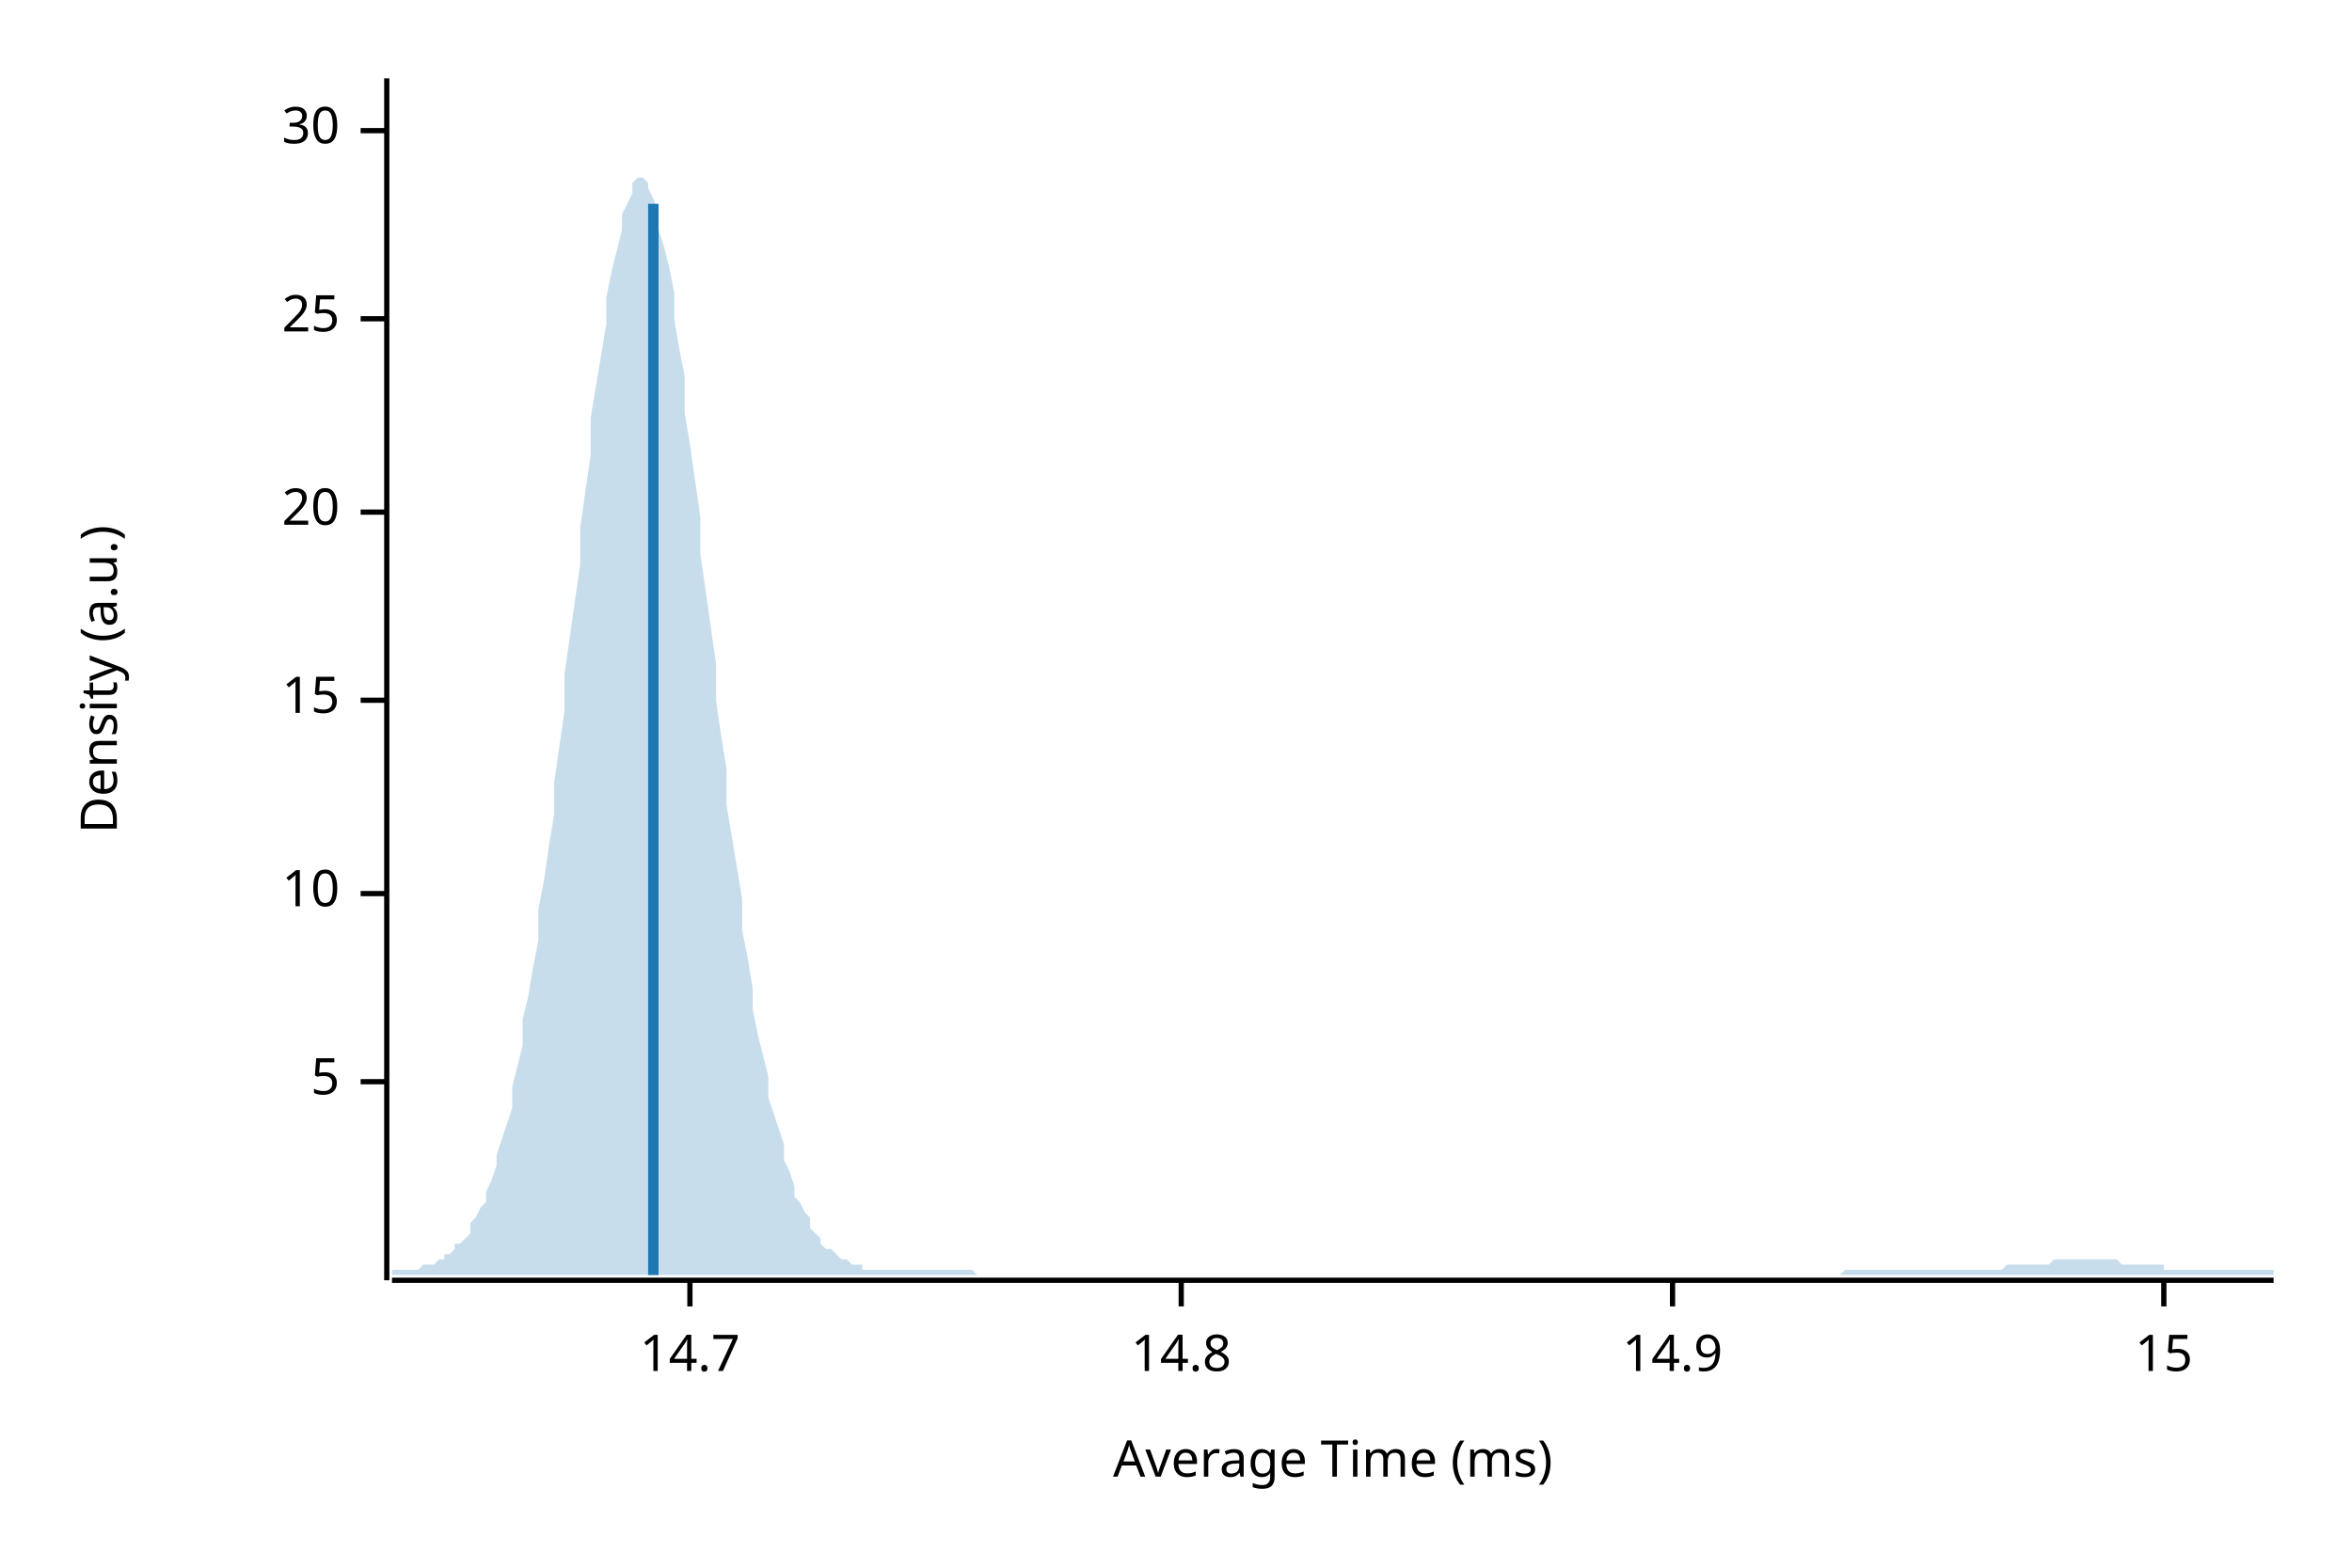
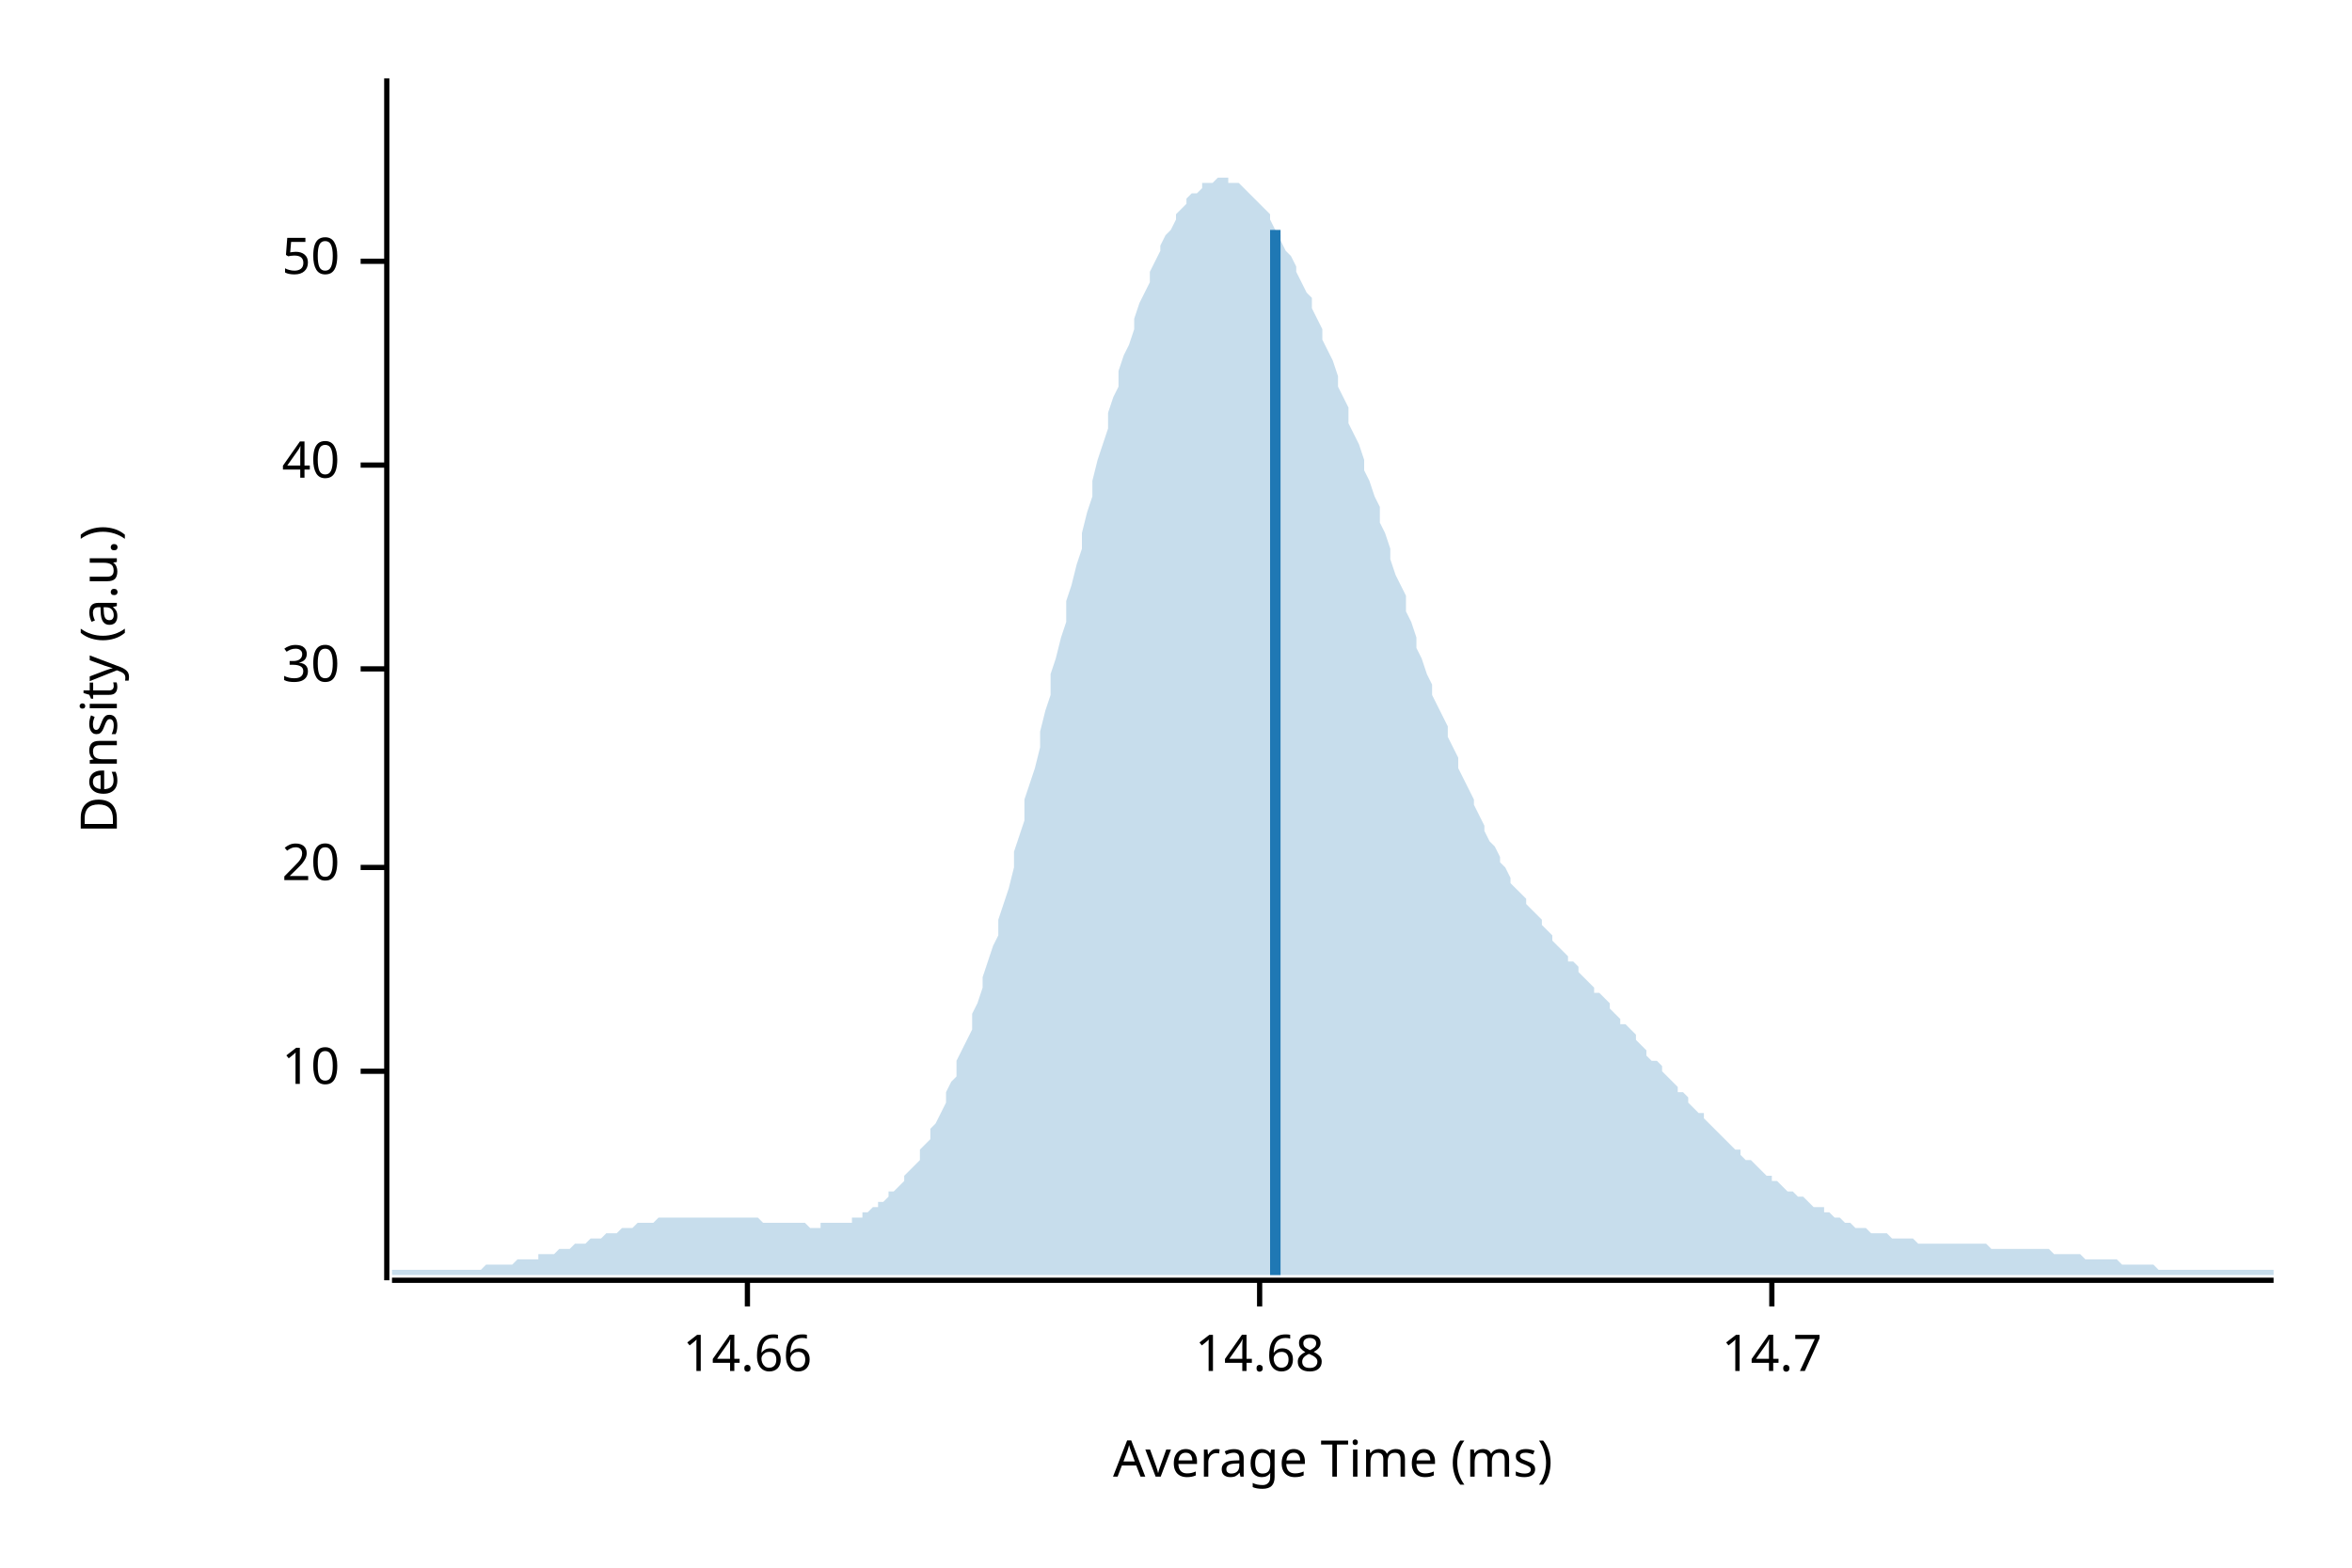
<svg xmlns="http://www.w3.org/2000/svg" width="450" height="300" viewBox="0 0 450 300">
  <text x="15" y="130" dy="0.76em" text-anchor="middle" font-family="sans-serif" font-size="9.677" opacity="1" fill="#000000" transform="rotate(270, 15, 130)">
Density (a.u.)
</text>
  <text x="255" y="285" dy="-0.5ex" text-anchor="middle" font-family="sans-serif" font-size="9.677" opacity="1" fill="#000000">
Average Time (ms)
</text>
  <polyline fill="none" opacity="1" stroke="#000000" stroke-width="1" points="74,15 74,245 " />
-   <text x="65" y="207" dy="0.5ex" text-anchor="end" font-family="sans-serif" font-size="9.677" opacity="1" fill="#000000">
- 5
- </text>
-   <polyline fill="none" opacity="1" stroke="#000000" stroke-width="1" points="69,207 74,207 " />
-   <text x="65" y="171" dy="0.5ex" text-anchor="end" font-family="sans-serif" font-size="9.677" opacity="1" fill="#000000">
+   <text x="65" y="205" dy="0.5ex" text-anchor="end" font-family="sans-serif" font-size="9.677" opacity="1" fill="#000000">
10
</text>
-   <polyline fill="none" opacity="1" stroke="#000000" stroke-width="1" points="69,171 74,171 " />
-   <text x="65" y="134" dy="0.5ex" text-anchor="end" font-family="sans-serif" font-size="9.677" opacity="1" fill="#000000">
- 15
- </text>
-   <polyline fill="none" opacity="1" stroke="#000000" stroke-width="1" points="69,134 74,134 " />
-   <text x="65" y="98" dy="0.5ex" text-anchor="end" font-family="sans-serif" font-size="9.677" opacity="1" fill="#000000">
+   <polyline fill="none" opacity="1" stroke="#000000" stroke-width="1" points="69,205 74,205 " />
+   <text x="65" y="166" dy="0.5ex" text-anchor="end" font-family="sans-serif" font-size="9.677" opacity="1" fill="#000000">
20
</text>
-   <polyline fill="none" opacity="1" stroke="#000000" stroke-width="1" points="69,98 74,98 " />
-   <text x="65" y="61" dy="0.5ex" text-anchor="end" font-family="sans-serif" font-size="9.677" opacity="1" fill="#000000">
- 25
- </text>
-   <polyline fill="none" opacity="1" stroke="#000000" stroke-width="1" points="69,61 74,61 " />
-   <text x="65" y="25" dy="0.5ex" text-anchor="end" font-family="sans-serif" font-size="9.677" opacity="1" fill="#000000">
+   <polyline fill="none" opacity="1" stroke="#000000" stroke-width="1" points="69,166 74,166 " />
+   <text x="65" y="128" dy="0.5ex" text-anchor="end" font-family="sans-serif" font-size="9.677" opacity="1" fill="#000000">
30
</text>
-   <polyline fill="none" opacity="1" stroke="#000000" stroke-width="1" points="69,25 74,25 " />
+   <polyline fill="none" opacity="1" stroke="#000000" stroke-width="1" points="69,128 74,128 " />
+   <text x="65" y="89" dy="0.5ex" text-anchor="end" font-family="sans-serif" font-size="9.677" opacity="1" fill="#000000">
+ 40
+ </text>
+   <polyline fill="none" opacity="1" stroke="#000000" stroke-width="1" points="69,89 74,89 " />
+   <text x="65" y="50" dy="0.5ex" text-anchor="end" font-family="sans-serif" font-size="9.677" opacity="1" fill="#000000">
+ 50
+ </text>
+   <polyline fill="none" opacity="1" stroke="#000000" stroke-width="1" points="69,50 74,50 " />
  <polyline fill="none" opacity="1" stroke="#000000" stroke-width="1" points="75,245 435,245 " />
-   <text x="132" y="255" dy="0.76em" text-anchor="middle" font-family="sans-serif" font-size="9.677" opacity="1" fill="#000000">
+   <text x="143" y="255" dy="0.76em" text-anchor="middle" font-family="sans-serif" font-size="9.677" opacity="1" fill="#000000">
+ 14.66
+ </text>
+   <polyline fill="none" opacity="1" stroke="#000000" stroke-width="1" points="143,245 143,250 " />
+   <text x="241" y="255" dy="0.76em" text-anchor="middle" font-family="sans-serif" font-size="9.677" opacity="1" fill="#000000">
+ 14.68
+ </text>
+   <polyline fill="none" opacity="1" stroke="#000000" stroke-width="1" points="241,245 241,250 " />
+   <text x="339" y="255" dy="0.76em" text-anchor="middle" font-family="sans-serif" font-size="9.677" opacity="1" fill="#000000">
14.7
</text>
-   <polyline fill="none" opacity="1" stroke="#000000" stroke-width="1" points="132,245 132,250 " />
-   <text x="226" y="255" dy="0.76em" text-anchor="middle" font-family="sans-serif" font-size="9.677" opacity="1" fill="#000000">
- 14.8
- </text>
-   <polyline fill="none" opacity="1" stroke="#000000" stroke-width="1" points="226,245 226,250 " />
-   <text x="320" y="255" dy="0.76em" text-anchor="middle" font-family="sans-serif" font-size="9.677" opacity="1" fill="#000000">
- 14.9
- </text>
-   <polyline fill="none" opacity="1" stroke="#000000" stroke-width="1" points="320,245 320,250 " />
-   <text x="414" y="255" dy="0.76em" text-anchor="middle" font-family="sans-serif" font-size="9.677" opacity="1" fill="#000000">
- 15
- </text>
-   <polyline fill="none" opacity="1" stroke="#000000" stroke-width="1" points="414,245 414,250 " />
-   <polygon opacity="0.25" fill="#1F78B4" points="75,243 75,243 76,243 77,243 77,243 78,243 79,243 80,243 80,243 81,242 82,242 82,242 83,242 84,241 85,241 85,240 86,240 87,239 87,238 88,238 89,237 90,236 90,234 91,233 92,231 93,230 93,228 94,226 95,223 95,221 96,218 97,215 98,212 98,208 99,204 100,200 100,195 101,191 102,185 103,180 103,174 104,169 105,162 106,156 106,150 107,143 108,136 108,129 109,122 110,115 111,108 111,101 112,94 113,87 113,80 114,74 115,68 116,62 116,57 117,52 118,48 119,44 119,41 120,39 121,37 121,35 122,34 123,34 124,35 124,36 125,38 126,41 126,44 127,47 128,51 129,56 129,61 130,67 131,72 131,79 132,85 133,92 134,99 134,106 135,113 136,120 137,127 137,134 138,141 139,147 139,154 140,160 141,166 142,172 142,178 143,183 144,189 144,193 145,198 146,202 147,206 147,210 148,213 149,216 150,219 150,222 151,224 152,227 152,229 153,230 154,232 155,233 155,235 156,236 157,237 157,238 158,239 159,239 160,240 160,240 161,241 162,241 163,242 163,242 164,242 165,242 165,243 166,243 167,243 168,243 168,243 169,243 170,243 170,243 171,243 172,243 173,243 173,243 174,243 175,243 176,243 176,243 177,243 178,243 178,243 179,243 180,243 181,243 181,243 182,243 183,243 183,243 184,243 185,243 186,243 186,243 187,244 188,244 188,244 189,244 190,244 191,244 191,244 192,244 193,244 194,244 194,244 195,244 196,244 196,244 197,244 198,244 199,244 199,244 200,244 201,244 201,244 202,244 203,244 204,244 204,244 205,244 206,244 207,244 207,244 208,244 209,244 209,244 210,244 211,244 212,244 212,244 213,244 214,244 214,244 215,244 216,244 217,244 217,244 218,244 219,244 220,244 220,244 221,244 222,244 222,244 223,244 224,244 225,244 225,244 226,244 227,244 227,244 228,244 229,244 230,244 230,244 231,244 232,244 232,244 233,244 234,244 235,244 235,244 236,244 237,244 238,244 238,244 239,244 240,244 240,244 241,244 242,244 243,244 243,244 244,244 245,244 245,244 246,244 247,244 248,244 248,244 249,244 250,244 251,244 251,244 252,244 253,244 253,244 254,244 255,244 256,244 256,244 257,244 258,244 258,244 259,244 260,244 261,244 261,244 262,244 263,244 264,244 264,244 265,244 266,244 266,244 267,244 268,244 269,244 269,244 270,244 271,244 271,244 272,244 273,244 274,244 274,244 275,244 276,244 277,244 277,244 278,244 279,244 279,244 280,244 281,244 282,244 282,244 283,244 284,244 284,244 285,244 286,244 287,244 287,244 288,244 289,244 289,244 290,244 291,244 292,244 292,244 293,244 294,244 295,244 295,244 296,244 297,244 297,244 298,244 299,244 300,244 300,244 301,244 302,244 302,244 303,244 304,244 305,244 305,244 306,244 307,244 308,244 308,244 309,244 310,244 310,244 311,244 312,244 313,244 313,244 314,244 315,244 315,244 316,244 317,244 318,244 318,244 319,244 320,244 321,244 321,244 322,244 323,244 323,244 324,244 325,244 326,244 326,244 327,244 328,244 328,244 329,244 330,244 331,244 331,244 332,244 333,244 333,244 334,244 335,244 336,244 336,244 337,244 338,244 339,244 339,244 340,244 341,244 341,244 342,244 343,244 344,244 344,244 345,244 346,244 346,244 347,244 348,244 349,244 349,244 350,244 351,244 352,244 352,244 353,243 354,243 354,243 355,243 356,243 357,243 357,243 358,243 359,243 359,243 360,243 361,243 362,243 362,243 363,243 364,243 365,243 365,243 366,243 367,243 367,243 368,243 369,243 370,243 370,243 371,243 372,243 372,243 373,243 374,243 375,243 375,243 376,243 377,243 378,243 378,243 379,243 380,243 380,243 381,243 382,243 383,243 383,243 384,242 385,242 385,242 386,242 387,242 388,242 388,242 389,242 390,242 390,242 391,242 392,242 393,241 393,241 394,241 395,241 396,241 396,241 397,241 398,241 398,241 399,241 400,241 401,241 401,241 402,241 403,241 403,241 404,241 405,241 406,242 406,242 407,242 408,242 409,242 409,242 410,242 411,242 411,242 412,242 413,242 414,242 414,243 415,243 416,243 416,243 417,243 418,243 419,243 419,243 420,243 421,243 422,243 422,243 423,243 424,243 424,243 425,243 426,243 427,243 427,243 428,243 429,243 429,243 430,243 431,243 432,243 432,243 433,243 434,243 435,243 435,244 75,244 " />
-   <polyline fill="none" opacity="1" stroke="#1F78B4" stroke-width="2" points="125,244 125,39 " />
+   <polyline fill="none" opacity="1" stroke="#000000" stroke-width="1" points="339,245 339,250 " />
+   <polygon opacity="0.25" fill="#1F78B4" points="75,243 75,243 76,243 77,243 77,243 78,243 79,243 80,243 80,243 81,243 82,243 82,243 83,243 84,243 85,243 85,243 86,243 87,243 87,243 88,243 89,243 90,243 90,243 91,243 92,243 93,242 93,242 94,242 95,242 95,242 96,242 97,242 98,242 98,242 99,241 100,241 100,241 101,241 102,241 103,241 103,240 104,240 105,240 106,240 106,240 107,239 108,239 108,239 109,239 110,238 111,238 111,238 112,238 113,237 113,237 114,237 115,237 116,236 116,236 117,236 118,236 119,235 119,235 120,235 121,235 121,235 122,234 123,234 124,234 124,234 125,234 126,233 126,233 127,233 128,233 129,233 129,233 130,233 131,233 131,233 132,233 133,233 134,233 134,233 135,233 136,233 137,233 137,233 138,233 139,233 139,233 140,233 141,233 142,233 142,233 143,233 144,233 144,233 145,233 146,234 147,234 147,234 148,234 149,234 150,234 150,234 151,234 152,234 152,234 153,234 154,234 155,235 155,235 156,235 157,235 157,234 158,234 159,234 160,234 160,234 161,234 162,234 163,234 163,233 164,233 165,233 165,232 166,232 167,231 168,231 168,230 169,230 170,229 170,228 171,228 172,227 173,226 173,225 174,224 175,223 176,222 176,220 177,219 178,218 178,216 179,215 180,213 181,211 181,209 182,207 183,206 183,203 184,201 185,199 186,197 186,194 187,192 188,189 188,187 189,184 190,181 191,179 191,176 192,173 193,170 194,166 194,163 195,160 196,157 196,153 197,150 198,147 199,143 199,140 200,136 201,133 201,129 202,126 203,122 204,119 204,115 205,112 206,108 207,105 207,102 208,98 209,95 209,92 210,88 211,85 212,82 212,79 213,76 214,74 214,71 215,68 216,66 217,63 217,61 218,58 219,56 220,54 220,52 221,50 222,48 222,47 223,45 224,44 225,42 225,41 226,40 227,39 227,38 228,37 229,37 230,36 230,35 231,35 232,35 232,35 233,34 234,34 235,34 235,35 236,35 237,35 238,36 238,36 239,37 240,38 240,38 241,39 242,40 243,41 243,42 244,44 245,45 245,46 246,48 247,49 248,51 248,52 249,54 250,56 251,57 251,59 252,61 253,63 253,65 254,67 255,69 256,72 256,74 257,76 258,78 258,81 259,83 260,85 261,88 261,90 262,92 263,95 264,97 264,100 265,102 266,105 266,107 267,110 268,112 269,114 269,117 270,119 271,122 271,124 272,126 273,129 274,131 274,133 275,135 276,137 277,139 277,141 278,143 279,145 279,147 280,149 281,151 282,153 282,154 283,156 284,158 284,159 285,161 286,162 287,164 287,165 288,166 289,168 289,169 290,170 291,171 292,172 292,173 293,174 294,175 295,176 295,177 296,178 297,179 297,180 298,181 299,182 300,183 300,184 301,184 302,185 302,186 303,187 304,188 305,189 305,190 306,190 307,191 308,192 308,193 309,194 310,195 310,196 311,196 312,197 313,198 313,199 314,200 315,201 315,202 316,203 317,203 318,204 318,205 319,206 320,207 321,208 321,209 322,209 323,210 323,211 324,212 325,213 326,213 326,214 327,215 328,216 328,216 329,217 330,218 331,219 331,219 332,220 333,220 333,221 334,222 335,222 336,223 336,223 337,224 338,225 339,225 339,226 340,226 341,227 341,227 342,228 343,228 344,229 344,229 345,229 346,230 346,230 347,231 348,231 349,231 349,232 350,232 351,233 352,233 352,233 353,234 354,234 354,234 355,235 356,235 357,235 357,235 358,236 359,236 359,236 360,236 361,236 362,237 362,237 363,237 364,237 365,237 365,237 366,237 367,238 367,238 368,238 369,238 370,238 370,238 371,238 372,238 372,238 373,238 374,238 375,238 375,238 376,238 377,238 378,238 378,238 379,238 380,238 380,238 381,239 382,239 383,239 383,239 384,239 385,239 385,239 386,239 387,239 388,239 388,239 389,239 390,239 390,239 391,239 392,239 393,240 393,240 394,240 395,240 396,240 396,240 397,240 398,240 398,240 399,241 400,241 401,241 401,241 402,241 403,241 403,241 404,241 405,241 406,242 406,242 407,242 408,242 409,242 409,242 410,242 411,242 411,242 412,242 413,243 414,243 414,243 415,243 416,243 416,243 417,243 418,243 419,243 419,243 420,243 421,243 422,243 422,243 423,243 424,243 424,243 425,243 426,243 427,243 427,243 428,243 429,243 429,243 430,243 431,243 432,243 432,243 433,243 434,243 435,243 435,244 75,244 " />
+   <polyline fill="none" opacity="1" stroke="#1F78B4" stroke-width="2" points="244,244 244,44 " />
</svg>
